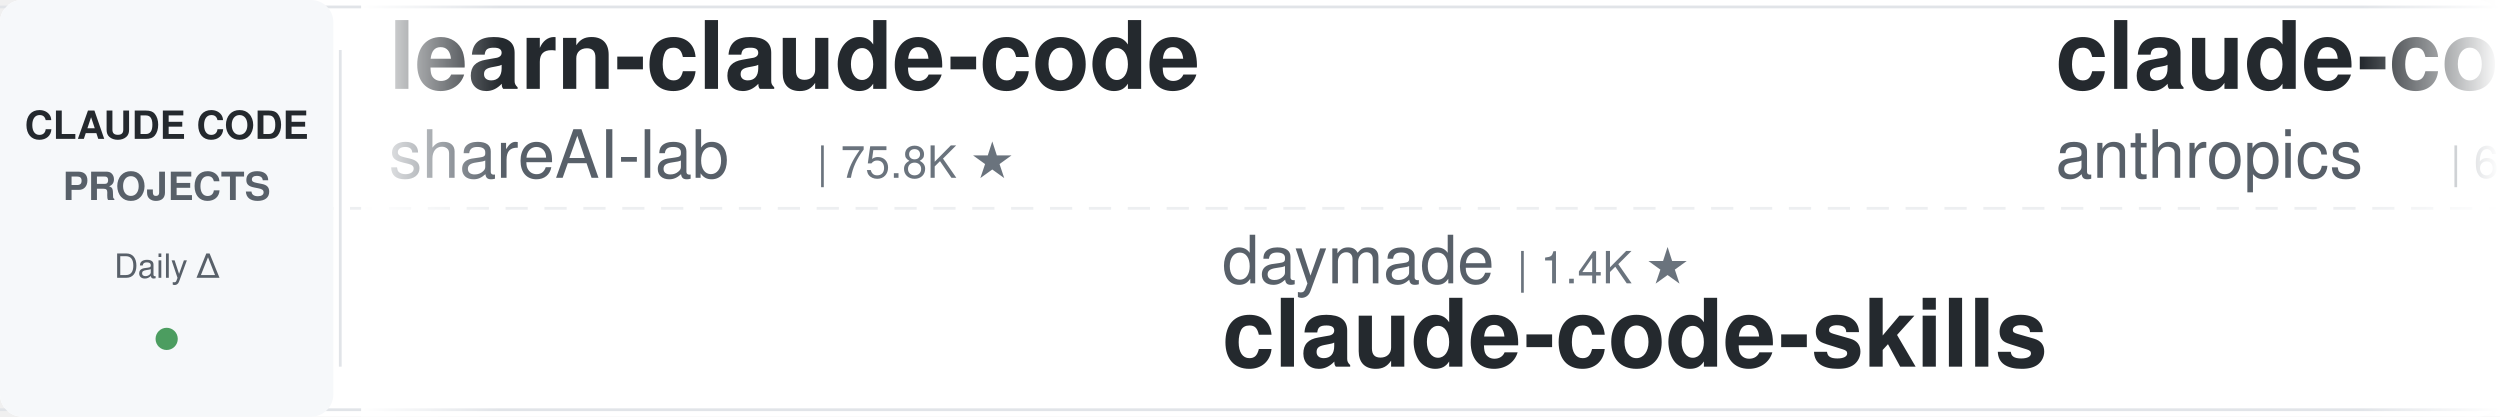
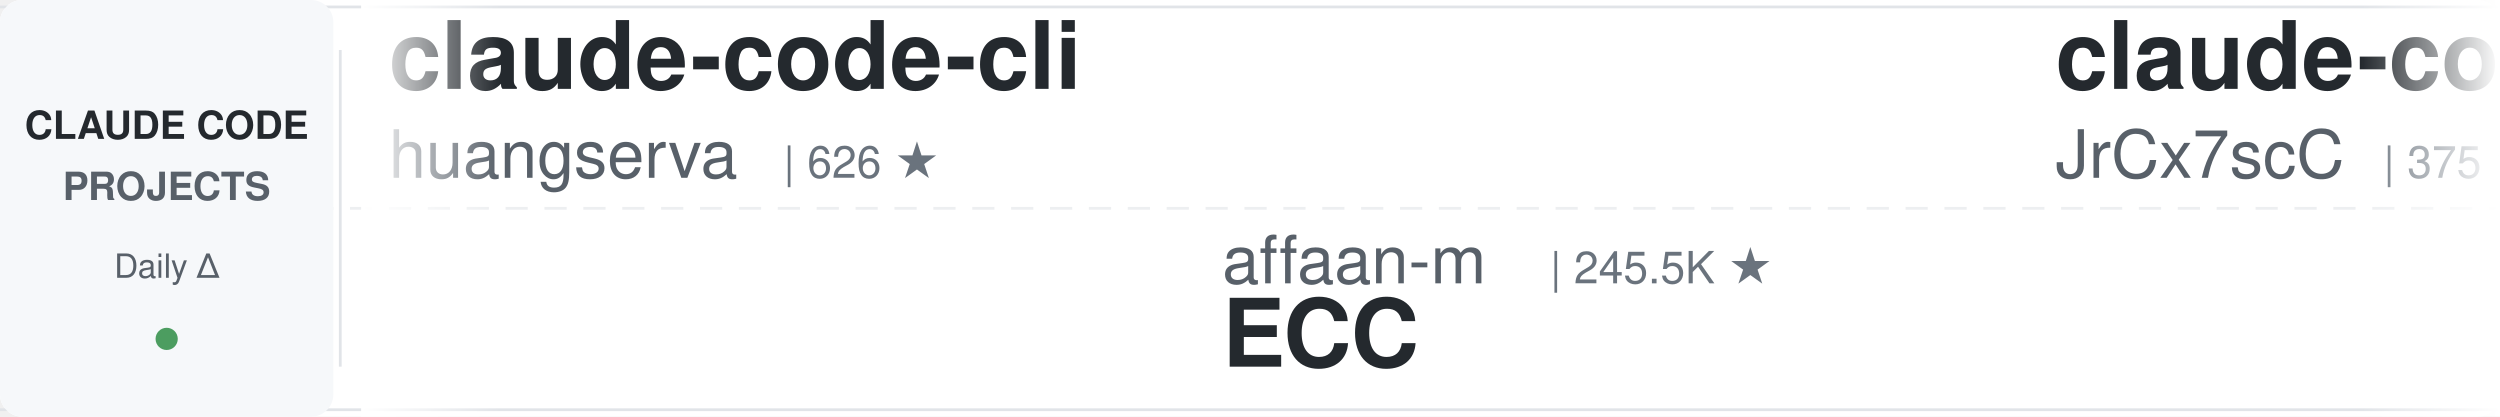
<svg xmlns="http://www.w3.org/2000/svg" width="900" height="150">
  <defs>
    <linearGradient id="leftFade" x1="0%" y1="0%" x2="100%" y2="0%">
      <stop offset="0%" style="stop-color:#ffffff;stop-opacity:1" />
      <stop offset="100%" style="stop-color:#ffffff;stop-opacity:0" />
    </linearGradient>
    <linearGradient id="rightFade" x1="0%" y1="0%" x2="100%" y2="0%">
      <stop offset="0%" style="stop-color:#ffffff;stop-opacity:0" />
      <stop offset="100%" style="stop-color:#ffffff;stop-opacity:1" />
    </linearGradient>
  </defs>
  <rect width="900" height="150" fill="#ffffff" rx="8" />
  <rect x="0" y="2" width="900" height="1" fill="#e1e4e8" />
  <rect x="0" y="147" width="900" height="1" fill="#e1e4e8" />
  <line x1="0" y1="75" x2="900" y2="75" stroke="#e1e4e8" stroke-width="1" stroke-dasharray="8 6" opacity="0.6" />
  <rect x="0" y="0" width="120" height="150" fill="#f6f8fa" rx="8" />
  <text x="60" y="50" font-family="-apple-system, BlinkMacSystemFont, 'Segoe UI', Helvetica, Arial, sans-serif" font-size="14" font-weight="600" fill="#24292e" text-anchor="middle">CLAUDE CODE</text>
  <text x="60" y="72" font-family="-apple-system, BlinkMacSystemFont, 'Segoe UI', Helvetica, Arial, sans-serif" font-size="14" font-weight="600" fill="#586069" text-anchor="middle">PROJECTS</text>
  <text x="60" y="100" font-family="-apple-system, BlinkMacSystemFont, 'Segoe UI', Helvetica, Arial, sans-serif" font-size="12" font-weight="500" fill="#586069" text-anchor="middle">Daily Δ</text>
  <circle cx="60" cy="122" r="4" fill="#22863a" opacity="0.8" />
  <rect x="122" y="18" width="1" height="114" fill="#e1e4e8" />
  <clipPath id="tickerClip">
    <rect x="130" y="0" width="770" height="150" />
  </clipPath>
  <g clip-path="url(#tickerClip)">
    <g id="tickerItems">
      <animateTransform attributeName="transform" attributeType="XML" type="translate" from="0 0" to="-3000 0" dur="54s" repeatCount="indefinite" />
      <g transform="translate(0, 0)">
-         <text x="140" y="32" font-family="-apple-system, BlinkMacSystemFont, 'Segoe UI', Helvetica, Arial, sans-serif" font-size="34" font-weight="600" fill="#24292e">learn-claude-code</text>
-         <text x="140" y="64" font-family="-apple-system, BlinkMacSystemFont, 'Segoe UI', Helvetica, Arial, sans-serif" font-size="24" font-weight="400" fill="#586069">shareAI-lab</text>
-         <text x="294" y="64" font-family="-apple-system, BlinkMacSystemFont, 'Segoe UI', Helvetica, Arial, sans-serif" font-size="16" font-weight="500" fill="#6a737d">| 75.8K ★</text>
+         <text x="140" y="32" font-family="-apple-system, BlinkMacSystemFont, 'Segoe UI', Helvetica, Arial, sans-serif" font-size="34" font-weight="600" fill="#24292e">claude-code-cli</text>
+         <text x="140" y="64" font-family="-apple-system, BlinkMacSystemFont, 'Segoe UI', Helvetica, Arial, sans-serif" font-size="24" font-weight="400" fill="#586069">huangserva</text>
+         <text x="282" y="64" font-family="-apple-system, BlinkMacSystemFont, 'Segoe UI', Helvetica, Arial, sans-serif" font-size="16" font-weight="500" fill="#6a737d">| 626 ★</text>
      </g>
      <g transform="translate(300, 0)">
-         <text x="140" y="102" font-family="-apple-system, BlinkMacSystemFont, 'Segoe UI', Helvetica, Arial, sans-serif" font-size="24" font-weight="400" fill="#586069">daymade</text>
-         <text x="246" y="102" font-family="-apple-system, BlinkMacSystemFont, 'Segoe UI', Helvetica, Arial, sans-serif" font-size="16" font-weight="500" fill="#6a737d">| 1.4K ★</text>
-         <text x="140" y="132" font-family="-apple-system, BlinkMacSystemFont, 'Segoe UI', Helvetica, Arial, sans-serif" font-size="34" font-weight="600" fill="#24292e">claude-code-skills</text>
-       </g>
-       <g transform="translate(600, 0)">
-         <text x="140" y="32" font-family="-apple-system, BlinkMacSystemFont, 'Segoe UI', Helvetica, Arial, sans-serif" font-size="34" font-weight="600" fill="#24292e">claude-code-security-rev...</text>
-         <text x="140" y="64" font-family="-apple-system, BlinkMacSystemFont, 'Segoe UI', Helvetica, Arial, sans-serif" font-size="24" font-weight="400" fill="#586069">anthropics</text>
-         <text x="282" y="64" font-family="-apple-system, BlinkMacSystemFont, 'Segoe UI', Helvetica, Arial, sans-serif" font-size="16" font-weight="500" fill="#6a737d">| 6.1K ★</text>
-       </g>
-       <g transform="translate(900, 0)">
-         <text x="140" y="102" font-family="-apple-system, BlinkMacSystemFont, 'Segoe UI', Helvetica, Arial, sans-serif" font-size="24" font-weight="400" fill="#586069">Alishahryar1</text>
-         <text x="306" y="102" font-family="-apple-system, BlinkMacSystemFont, 'Segoe UI', Helvetica, Arial, sans-serif" font-size="16" font-weight="500" fill="#6a737d">| 52.4K ★</text>
-         <text x="140" y="132" font-family="-apple-system, BlinkMacSystemFont, 'Segoe UI', Helvetica, Arial, sans-serif" font-size="34" font-weight="600" fill="#24292e">free-claude-code</text>
-       </g>
-       <g transform="translate(1200, 0)">
-         <text x="140" y="32" font-family="-apple-system, BlinkMacSystemFont, 'Segoe UI', Helvetica, Arial, sans-serif" font-size="34" font-weight="600" fill="#24292e">claude-code-from-source</text>
-         <text x="140" y="64" font-family="-apple-system, BlinkMacSystemFont, 'Segoe UI', Helvetica, Arial, sans-serif" font-size="24" font-weight="400" fill="#586069">alejandrobalderas</text>
-         <text x="366" y="64" font-family="-apple-system, BlinkMacSystemFont, 'Segoe UI', Helvetica, Arial, sans-serif" font-size="16" font-weight="500" fill="#6a737d">| 2.8K ★</text>
-       </g>
-       <g transform="translate(1500, 0)">
        <text x="140" y="102" font-family="-apple-system, BlinkMacSystemFont, 'Segoe UI', Helvetica, Arial, sans-serif" font-size="24" font-weight="400" fill="#586069">affaan-m</text>
        <text x="258" y="102" font-family="-apple-system, BlinkMacSystemFont, 'Segoe UI', Helvetica, Arial, sans-serif" font-size="16" font-weight="500" fill="#6a737d">| 245.5K ★</text>
        <text x="140" y="132" font-family="-apple-system, BlinkMacSystemFont, 'Segoe UI', Helvetica, Arial, sans-serif" font-size="34" font-weight="600" fill="#24292e">ECC</text>
      </g>
+       <g transform="translate(600, 0)">
+         <text x="140" y="32" font-family="-apple-system, BlinkMacSystemFont, 'Segoe UI', Helvetica, Arial, sans-serif" font-size="34" font-weight="600" fill="#24292e">claude-code-source</text>
+         <text x="140" y="64" font-family="-apple-system, BlinkMacSystemFont, 'Segoe UI', Helvetica, Arial, sans-serif" font-size="24" font-weight="400" fill="#586069">JrCx7scC</text>
+         <text x="258" y="64" font-family="-apple-system, BlinkMacSystemFont, 'Segoe UI', Helvetica, Arial, sans-serif" font-size="16" font-weight="500" fill="#6a737d">| 375 ★</text>
+       </g>
+       <g transform="translate(900, 0)">
+         <text x="140" y="102" font-family="-apple-system, BlinkMacSystemFont, 'Segoe UI', Helvetica, Arial, sans-serif" font-size="24" font-weight="400" fill="#586069">xu-xiang</text>
+         <text x="258" y="102" font-family="-apple-system, BlinkMacSystemFont, 'Segoe UI', Helvetica, Arial, sans-serif" font-size="16" font-weight="500" fill="#6a737d">| 1.9K ★</text>
+         <text x="140" y="132" font-family="-apple-system, BlinkMacSystemFont, 'Segoe UI', Helvetica, Arial, sans-serif" font-size="34" font-weight="600" fill="#24292e">everything-claude-code-z...</text>
+       </g>
+       <g transform="translate(1200, 0)">
+         <text x="140" y="32" font-family="-apple-system, BlinkMacSystemFont, 'Segoe UI', Helvetica, Arial, sans-serif" font-size="34" font-weight="600" fill="#24292e">claude-code-engineering</text>
+         <text x="140" y="64" font-family="-apple-system, BlinkMacSystemFont, 'Segoe UI', Helvetica, Arial, sans-serif" font-size="24" font-weight="400" fill="#586069">huangjia2019</text>
+         <text x="306" y="64" font-family="-apple-system, BlinkMacSystemFont, 'Segoe UI', Helvetica, Arial, sans-serif" font-size="16" font-weight="500" fill="#6a737d">| 1.1K ★</text>
+       </g>
+       <g transform="translate(1500, 0)">
+         <text x="140" y="102" font-family="-apple-system, BlinkMacSystemFont, 'Segoe UI', Helvetica, Arial, sans-serif" font-size="24" font-weight="400" fill="#586069">disler</text>
+         <text x="234" y="102" font-family="-apple-system, BlinkMacSystemFont, 'Segoe UI', Helvetica, Arial, sans-serif" font-size="16" font-weight="500" fill="#6a737d">| 1.7K ★</text>
+         <text x="140" y="132" font-family="-apple-system, BlinkMacSystemFont, 'Segoe UI', Helvetica, Arial, sans-serif" font-size="34" font-weight="600" fill="#24292e">pi-vs-claude-code</text>
+       </g>
      <g transform="translate(1800, 0)">
-         <text x="140" y="32" font-family="-apple-system, BlinkMacSystemFont, 'Segoe UI', Helvetica, Arial, sans-serif" font-size="34" font-weight="600" fill="#24292e">pi-vs-claude-code</text>
-         <text x="140" y="64" font-family="-apple-system, BlinkMacSystemFont, 'Segoe UI', Helvetica, Arial, sans-serif" font-size="24" font-weight="400" fill="#586069">disler</text>
-         <text x="234" y="64" font-family="-apple-system, BlinkMacSystemFont, 'Segoe UI', Helvetica, Arial, sans-serif" font-size="16" font-weight="500" fill="#6a737d">| 1.7K ★</text>
+         <text x="140" y="32" font-family="-apple-system, BlinkMacSystemFont, 'Segoe UI', Helvetica, Arial, sans-serif" font-size="34" font-weight="600" fill="#24292e">claude-code-telegram</text>
+         <text x="140" y="64" font-family="-apple-system, BlinkMacSystemFont, 'Segoe UI', Helvetica, Arial, sans-serif" font-size="24" font-weight="400" fill="#586069">RichardAtCT</text>
+         <text x="294" y="64" font-family="-apple-system, BlinkMacSystemFont, 'Segoe UI', Helvetica, Arial, sans-serif" font-size="16" font-weight="500" fill="#6a737d">| 2.8K ★</text>
      </g>
      <g transform="translate(2100, 0)">
-         <text x="140" y="102" font-family="-apple-system, BlinkMacSystemFont, 'Segoe UI', Helvetica, Arial, sans-serif" font-size="24" font-weight="400" fill="#586069">multica-ai</text>
-         <text x="282" y="102" font-family="-apple-system, BlinkMacSystemFont, 'Segoe UI', Helvetica, Arial, sans-serif" font-size="16" font-weight="500" fill="#6a737d">| 209.2K ★</text>
-         <text x="140" y="132" font-family="-apple-system, BlinkMacSystemFont, 'Segoe UI', Helvetica, Arial, sans-serif" font-size="34" font-weight="600" fill="#24292e">andrej-karpathy-skills</text>
+         <text x="140" y="102" font-family="-apple-system, BlinkMacSystemFont, 'Segoe UI', Helvetica, Arial, sans-serif" font-size="24" font-weight="400" fill="#586069">davila7</text>
+         <text x="246" y="102" font-family="-apple-system, BlinkMacSystemFont, 'Segoe UI', Helvetica, Arial, sans-serif" font-size="16" font-weight="500" fill="#6a737d">| 30.5K ★</text>
+         <text x="140" y="132" font-family="-apple-system, BlinkMacSystemFont, 'Segoe UI', Helvetica, Arial, sans-serif" font-size="34" font-weight="600" fill="#24292e">claude-code-templates</text>
      </g>
      <g transform="translate(2400, 0)">
-         <text x="140" y="32" font-family="-apple-system, BlinkMacSystemFont, 'Segoe UI', Helvetica, Arial, sans-serif" font-size="34" font-weight="600" fill="#24292e">claude-code-hub</text>
-         <text x="140" y="64" font-family="-apple-system, BlinkMacSystemFont, 'Segoe UI', Helvetica, Arial, sans-serif" font-size="24" font-weight="400" fill="#586069">ding113</text>
-         <text x="246" y="64" font-family="-apple-system, BlinkMacSystemFont, 'Segoe UI', Helvetica, Arial, sans-serif" font-size="16" font-weight="500" fill="#6a737d">| 3.3K ★</text>
+         <text x="140" y="32" font-family="-apple-system, BlinkMacSystemFont, 'Segoe UI', Helvetica, Arial, sans-serif" font-size="34" font-weight="600" fill="#24292e">claude-code-book</text>
+         <text x="140" y="64" font-family="-apple-system, BlinkMacSystemFont, 'Segoe UI', Helvetica, Arial, sans-serif" font-size="24" font-weight="400" fill="#586069">lintsinghua</text>
+         <text x="294" y="64" font-family="-apple-system, BlinkMacSystemFont, 'Segoe UI', Helvetica, Arial, sans-serif" font-size="16" font-weight="500" fill="#6a737d">| 4.2K ★</text>
      </g>
      <g transform="translate(2700, 0)">
-         <text x="140" y="102" font-family="-apple-system, BlinkMacSystemFont, 'Segoe UI', Helvetica, Arial, sans-serif" font-size="24" font-weight="400" fill="#586069">Yeachan-Heo</text>
-         <text x="294" y="102" font-family="-apple-system, BlinkMacSystemFont, 'Segoe UI', Helvetica, Arial, sans-serif" font-size="16" font-weight="500" fill="#6a737d">| 38.9K ★</text>
-         <text x="140" y="132" font-family="-apple-system, BlinkMacSystemFont, 'Segoe UI', Helvetica, Arial, sans-serif" font-size="34" font-weight="600" fill="#24292e">oh-my-claudecode</text>
+         <text x="140" y="102" font-family="-apple-system, BlinkMacSystemFont, 'Segoe UI', Helvetica, Arial, sans-serif" font-size="24" font-weight="400" fill="#586069">Alishahryar1</text>
+         <text x="306" y="102" font-family="-apple-system, BlinkMacSystemFont, 'Segoe UI', Helvetica, Arial, sans-serif" font-size="16" font-weight="500" fill="#6a737d">| 52.5K ★</text>
+         <text x="140" y="132" font-family="-apple-system, BlinkMacSystemFont, 'Segoe UI', Helvetica, Arial, sans-serif" font-size="34" font-weight="600" fill="#24292e">free-claude-code</text>
      </g>
      <g transform="translate(3000, 0)">
-         <text x="140" y="32" font-family="-apple-system, BlinkMacSystemFont, 'Segoe UI', Helvetica, Arial, sans-serif" font-size="34" font-weight="600" fill="#24292e">learn-claude-code</text>
-         <text x="140" y="64" font-family="-apple-system, BlinkMacSystemFont, 'Segoe UI', Helvetica, Arial, sans-serif" font-size="24" font-weight="400" fill="#586069">shareAI-lab</text>
-         <text x="294" y="64" font-family="-apple-system, BlinkMacSystemFont, 'Segoe UI', Helvetica, Arial, sans-serif" font-size="16" font-weight="500" fill="#6a737d">| 75.8K ★</text>
+         <text x="140" y="32" font-family="-apple-system, BlinkMacSystemFont, 'Segoe UI', Helvetica, Arial, sans-serif" font-size="34" font-weight="600" fill="#24292e">claude-code-cli</text>
+         <text x="140" y="64" font-family="-apple-system, BlinkMacSystemFont, 'Segoe UI', Helvetica, Arial, sans-serif" font-size="24" font-weight="400" fill="#586069">huangserva</text>
+         <text x="282" y="64" font-family="-apple-system, BlinkMacSystemFont, 'Segoe UI', Helvetica, Arial, sans-serif" font-size="16" font-weight="500" fill="#6a737d">| 626 ★</text>
      </g>
      <g transform="translate(3300, 0)">
-         <text x="140" y="102" font-family="-apple-system, BlinkMacSystemFont, 'Segoe UI', Helvetica, Arial, sans-serif" font-size="24" font-weight="400" fill="#586069">daymade</text>
-         <text x="246" y="102" font-family="-apple-system, BlinkMacSystemFont, 'Segoe UI', Helvetica, Arial, sans-serif" font-size="16" font-weight="500" fill="#6a737d">| 1.4K ★</text>
-         <text x="140" y="132" font-family="-apple-system, BlinkMacSystemFont, 'Segoe UI', Helvetica, Arial, sans-serif" font-size="34" font-weight="600" fill="#24292e">claude-code-skills</text>
+         <text x="140" y="102" font-family="-apple-system, BlinkMacSystemFont, 'Segoe UI', Helvetica, Arial, sans-serif" font-size="24" font-weight="400" fill="#586069">affaan-m</text>
+         <text x="258" y="102" font-family="-apple-system, BlinkMacSystemFont, 'Segoe UI', Helvetica, Arial, sans-serif" font-size="16" font-weight="500" fill="#6a737d">| 245.5K ★</text>
+         <text x="140" y="132" font-family="-apple-system, BlinkMacSystemFont, 'Segoe UI', Helvetica, Arial, sans-serif" font-size="34" font-weight="600" fill="#24292e">ECC</text>
      </g>
      <g transform="translate(3600, 0)">
-         <text x="140" y="32" font-family="-apple-system, BlinkMacSystemFont, 'Segoe UI', Helvetica, Arial, sans-serif" font-size="34" font-weight="600" fill="#24292e">claude-code-security-rev...</text>
-         <text x="140" y="64" font-family="-apple-system, BlinkMacSystemFont, 'Segoe UI', Helvetica, Arial, sans-serif" font-size="24" font-weight="400" fill="#586069">anthropics</text>
-         <text x="282" y="64" font-family="-apple-system, BlinkMacSystemFont, 'Segoe UI', Helvetica, Arial, sans-serif" font-size="16" font-weight="500" fill="#6a737d">| 6.1K ★</text>
+         <text x="140" y="32" font-family="-apple-system, BlinkMacSystemFont, 'Segoe UI', Helvetica, Arial, sans-serif" font-size="34" font-weight="600" fill="#24292e">claude-code-source</text>
+         <text x="140" y="64" font-family="-apple-system, BlinkMacSystemFont, 'Segoe UI', Helvetica, Arial, sans-serif" font-size="24" font-weight="400" fill="#586069">JrCx7scC</text>
+         <text x="258" y="64" font-family="-apple-system, BlinkMacSystemFont, 'Segoe UI', Helvetica, Arial, sans-serif" font-size="16" font-weight="500" fill="#6a737d">| 375 ★</text>
      </g>
      <g transform="translate(3900, 0)">
-         <text x="140" y="102" font-family="-apple-system, BlinkMacSystemFont, 'Segoe UI', Helvetica, Arial, sans-serif" font-size="24" font-weight="400" fill="#586069">Alishahryar1</text>
-         <text x="306" y="102" font-family="-apple-system, BlinkMacSystemFont, 'Segoe UI', Helvetica, Arial, sans-serif" font-size="16" font-weight="500" fill="#6a737d">| 52.4K ★</text>
-         <text x="140" y="132" font-family="-apple-system, BlinkMacSystemFont, 'Segoe UI', Helvetica, Arial, sans-serif" font-size="34" font-weight="600" fill="#24292e">free-claude-code</text>
+         <text x="140" y="102" font-family="-apple-system, BlinkMacSystemFont, 'Segoe UI', Helvetica, Arial, sans-serif" font-size="24" font-weight="400" fill="#586069">xu-xiang</text>
+         <text x="258" y="102" font-family="-apple-system, BlinkMacSystemFont, 'Segoe UI', Helvetica, Arial, sans-serif" font-size="16" font-weight="500" fill="#6a737d">| 1.9K ★</text>
+         <text x="140" y="132" font-family="-apple-system, BlinkMacSystemFont, 'Segoe UI', Helvetica, Arial, sans-serif" font-size="34" font-weight="600" fill="#24292e">everything-claude-code-z...</text>
      </g>
    </g>
  </g>
  <rect x="130" y="0" width="50" height="150" fill="url(#leftFade)" />
  <rect x="850" y="0" width="50" height="150" fill="url(#rightFade)" />
</svg>
